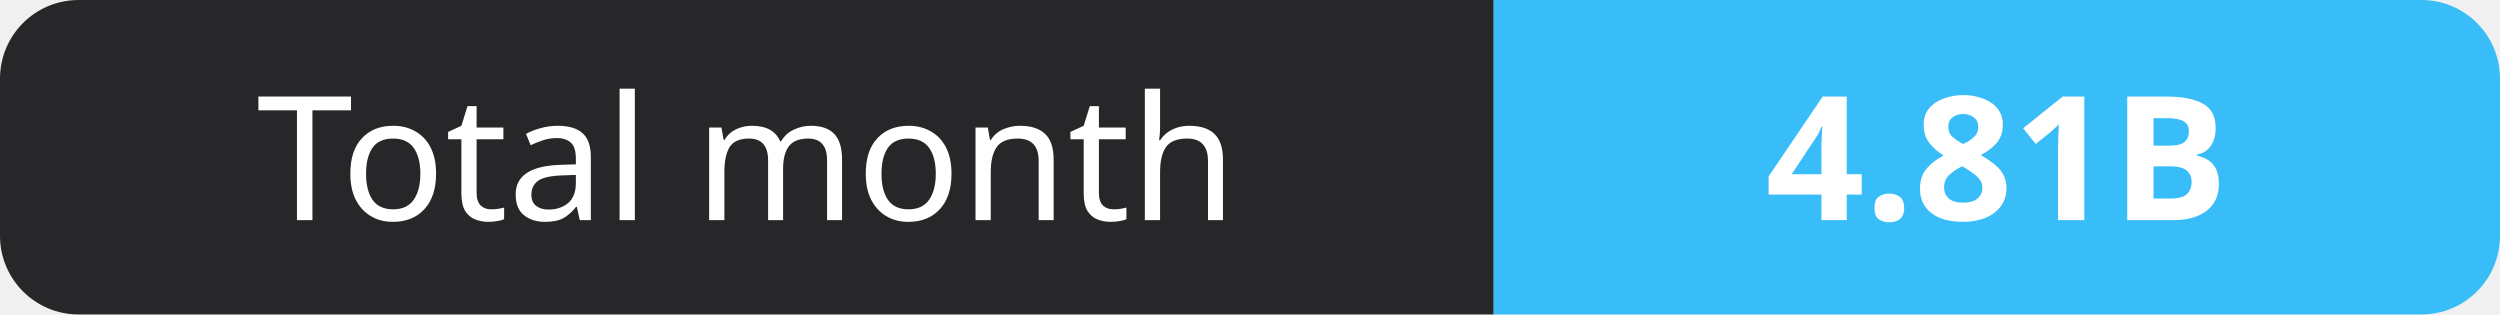
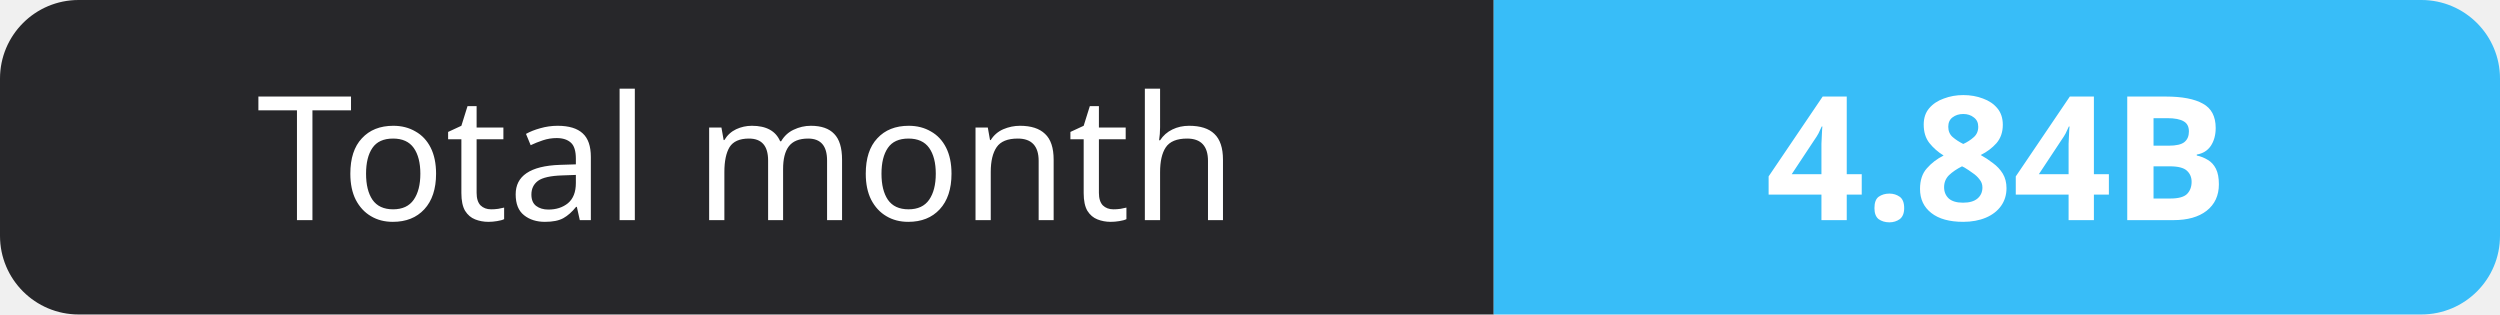
- <svg xmlns="http://www.w3.org/2000/svg" width="159" height="20" role="img" aria-label="Total month: 4.81B">
+ <svg xmlns="http://www.w3.org/2000/svg" width="159" height="20" role="img" aria-label="Total month: 4.84B">
  <clipPath id="r">
    <rect width="159" height="20" rx="5" fill="#fff" />
  </clipPath>
  <g clip-path="url(#r)">
    <rect width="95" height="20" fill="#27272a" />
    <rect x="95" width="64" height="20" fill="#38bdf8" />
  </g>
  <g fill="#fff" text-anchor="middle" font-family="Verdana,Geneva,sans-serif" font-size="11">
    <text x="47.5" y="14">Total month</text>
-     <text x="127.0" y="14" font-weight="700">4.81B</text>
+     <text x="127.0" y="14" font-weight="700">4.84B</text>
  </g>
</svg>
